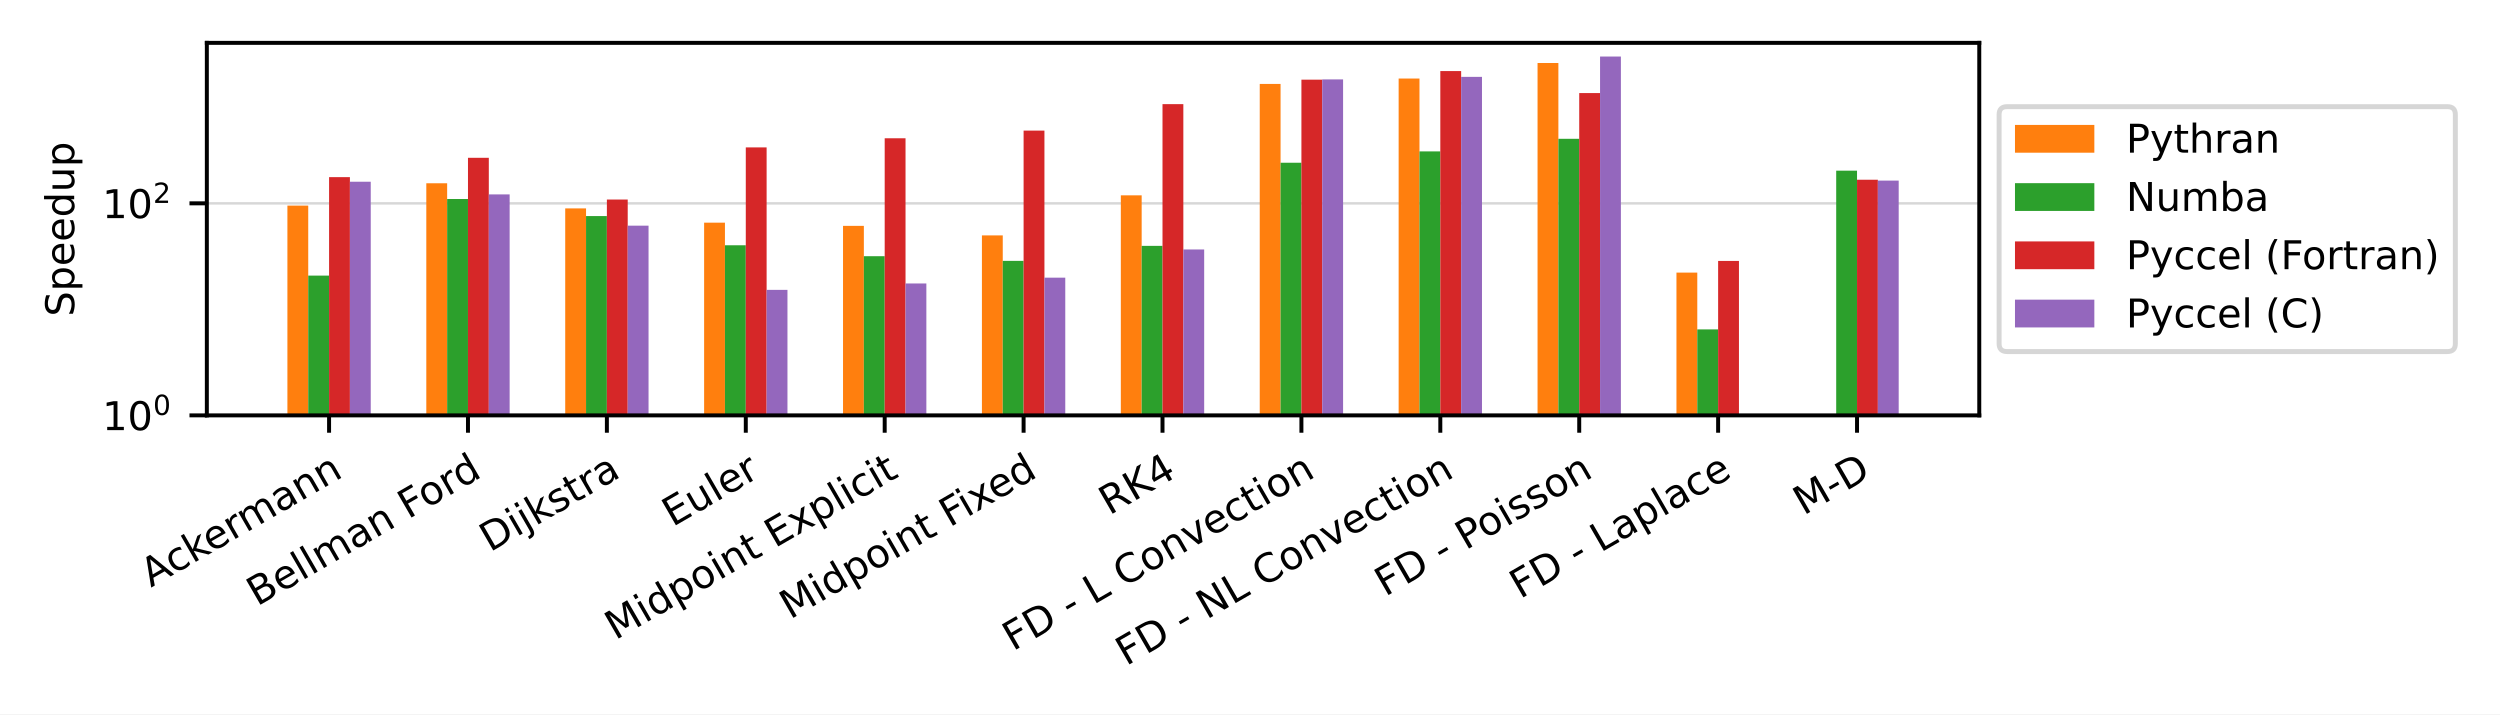
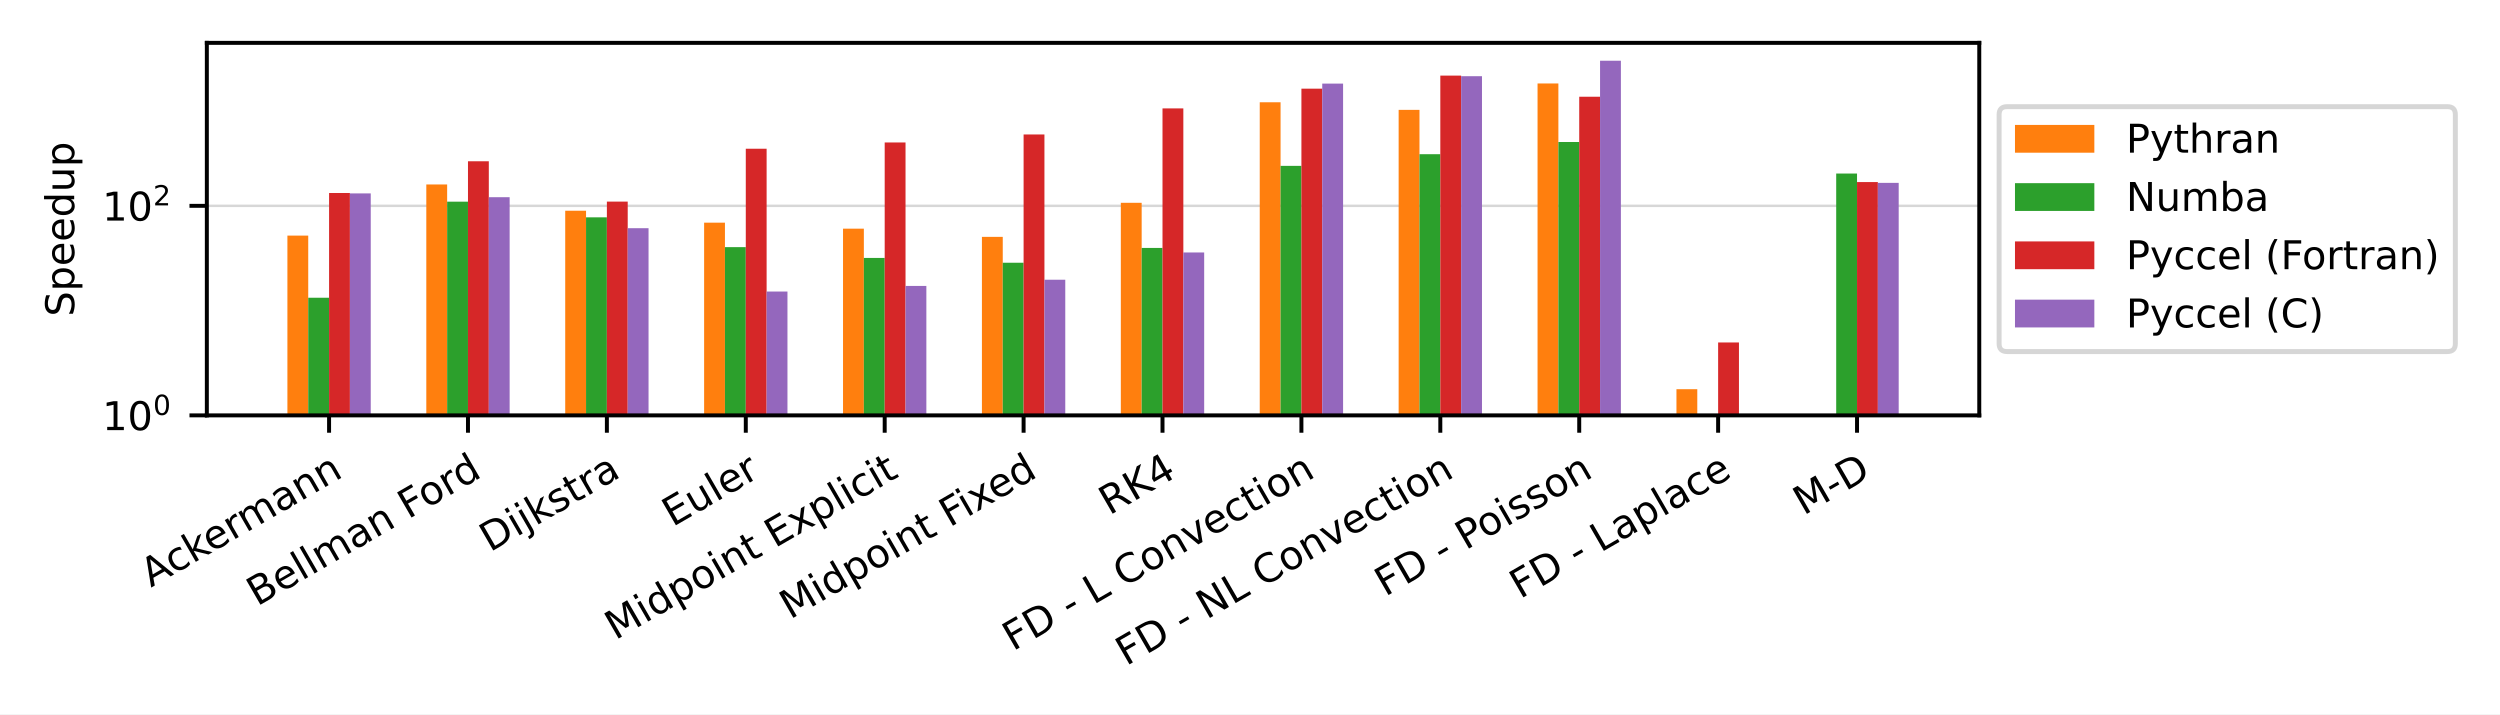
<svg xmlns="http://www.w3.org/2000/svg" xmlns:xlink="http://www.w3.org/1999/xlink" width="504pt" height="144pt" viewBox="0 0 504 144" version="1.1">
  <defs>
    <style type="text/css">*{stroke-linejoin: round; stroke-linecap: butt}</style>
  </defs>
  <g id="figure_1">
    <g id="patch_1">
      <path d="M 0 144  L 504 144  L 504 0  L 0 0  z " style="fill: #ffffff" />
    </g>
    <g id="axes_1">
      <g id="patch_2">
        <path d="M 41.698 83.74  L 399.02 83.74  L 399.02 8.64  L 41.698 8.64  z " style="fill: #ffffff" />
      </g>
      <g id="matplotlib.axis_1">
        <g id="xtick_1">
          <g id="line2d_1">
            <defs>
-               <path id="m476f86b901" d="M 0 0  L 0 3.5  " style="stroke: #000000; stroke-width: 0.8" />
+               <path id="m55cb9e624d" d="M 0 0  L 0 3.5  " style="stroke: #000000; stroke-width: 0.8" />
            </defs>
            <g>
-               <use xlink:href="#m476f86b901" x="66.341" y="83.74" style="stroke: #000000; stroke-width: 0.8" />
+               <use xlink:href="#m55cb9e624d" x="66.341" y="83.74" style="stroke: #000000; stroke-width: 0.8" />
            </g>
          </g>
          <g id="text_1">
            <g transform="translate(30.42646 118.494) rotate(-30) scale(0.08 -0.08)">
              <defs>
                <path id="DejaVuSans-41" d="M 2188 4044  L 1331 1722  L 3047 1722  L 2188 4044  z M 1831 4666  L 2547 4666  L 4325 0  L 3669 0  L 3244 1197  L 1141 1197  L 716 0  L 50 0  L 1831 4666  z " transform="scale(0.015625)" />
                <path id="DejaVuSans-63" d="M 3122 3366  L 3122 2828  Q 2878 2963 2633 3030  Q 2388 3097 2138 3097  Q 1578 3097 1268 2742  Q 959 2388 959 1747  Q 959 1106 1268 751  Q 1578 397 2138 397  Q 2388 397 2633 464  Q 2878 531 3122 666  L 3122 134  Q 2881 22 2623 -34  Q 2366 -91 2075 -91  Q 1284 -91 818 406  Q 353 903 353 1747  Q 353 2603 823 3093  Q 1294 3584 2113 3584  Q 2378 3584 2631 3529  Q 2884 3475 3122 3366  z " transform="scale(0.015625)" />
                <path id="DejaVuSans-6b" d="M 581 4863  L 1159 4863  L 1159 1991  L 2875 3500  L 3609 3500  L 1753 1863  L 3688 0  L 2938 0  L 1159 1709  L 1159 0  L 581 0  L 581 4863  z " transform="scale(0.015625)" />
                <path id="DejaVuSans-65" d="M 3597 1894  L 3597 1613  L 953 1613  Q 991 1019 1311 708  Q 1631 397 2203 397  Q 2534 397 2845 478  Q 3156 559 3463 722  L 3463 178  Q 3153 47 2828 -22  Q 2503 -91 2169 -91  Q 1331 -91 842 396  Q 353 884 353 1716  Q 353 2575 817 3079  Q 1281 3584 2069 3584  Q 2775 3584 3186 3129  Q 3597 2675 3597 1894  z M 3022 2063  Q 3016 2534 2758 2815  Q 2500 3097 2075 3097  Q 1594 3097 1305 2825  Q 1016 2553 972 2059  L 3022 2063  z " transform="scale(0.015625)" />
                <path id="DejaVuSans-72" d="M 2631 2963  Q 2534 3019 2420 3045  Q 2306 3072 2169 3072  Q 1681 3072 1420 2755  Q 1159 2438 1159 1844  L 1159 0  L 581 0  L 581 3500  L 1159 3500  L 1159 2956  Q 1341 3275 1631 3429  Q 1922 3584 2338 3584  Q 2397 3584 2469 3576  Q 2541 3569 2628 3553  L 2631 2963  z " transform="scale(0.015625)" />
                <path id="DejaVuSans-6d" d="M 3328 2828  Q 3544 3216 3844 3400  Q 4144 3584 4550 3584  Q 5097 3584 5394 3201  Q 5691 2819 5691 2113  L 5691 0  L 5113 0  L 5113 2094  Q 5113 2597 4934 2840  Q 4756 3084 4391 3084  Q 3944 3084 3684 2787  Q 3425 2491 3425 1978  L 3425 0  L 2847 0  L 2847 2094  Q 2847 2600 2669 2842  Q 2491 3084 2119 3084  Q 1678 3084 1418 2786  Q 1159 2488 1159 1978  L 1159 0  L 581 0  L 581 3500  L 1159 3500  L 1159 2956  Q 1356 3278 1631 3431  Q 1906 3584 2284 3584  Q 2666 3584 2933 3390  Q 3200 3197 3328 2828  z " transform="scale(0.015625)" />
                <path id="DejaVuSans-61" d="M 2194 1759  Q 1497 1759 1228 1600  Q 959 1441 959 1056  Q 959 750 1161 570  Q 1363 391 1709 391  Q 2188 391 2477 730  Q 2766 1069 2766 1631  L 2766 1759  L 2194 1759  z M 3341 1997  L 3341 0  L 2766 0  L 2766 531  Q 2569 213 2275 61  Q 1981 -91 1556 -91  Q 1019 -91 701 211  Q 384 513 384 1019  Q 384 1609 779 1909  Q 1175 2209 1959 2209  L 2766 2209  L 2766 2266  Q 2766 2663 2505 2880  Q 2244 3097 1772 3097  Q 1472 3097 1187 3025  Q 903 2953 641 2809  L 641 3341  Q 956 3463 1253 3523  Q 1550 3584 1831 3584  Q 2591 3584 2966 3190  Q 3341 2797 3341 1997  z " transform="scale(0.015625)" />
                <path id="DejaVuSans-6e" d="M 3513 2113  L 3513 0  L 2938 0  L 2938 2094  Q 2938 2591 2744 2837  Q 2550 3084 2163 3084  Q 1697 3084 1428 2787  Q 1159 2491 1159 1978  L 1159 0  L 581 0  L 581 3500  L 1159 3500  L 1159 2956  Q 1366 3272 1645 3428  Q 1925 3584 2291 3584  Q 2894 3584 3203 3211  Q 3513 2838 3513 2113  z " transform="scale(0.015625)" />
              </defs>
              <use xlink:href="#DejaVuSans-41" />
              <use xlink:href="#DejaVuSans-63" x="66.658" />
              <use xlink:href="#DejaVuSans-6b" x="121.639" />
              <use xlink:href="#DejaVuSans-65" x="175.924" />
              <use xlink:href="#DejaVuSans-72" x="237.447" />
              <use xlink:href="#DejaVuSans-6d" x="276.811" />
              <use xlink:href="#DejaVuSans-61" x="374.223" />
              <use xlink:href="#DejaVuSans-6e" x="435.502" />
              <use xlink:href="#DejaVuSans-6e" x="498.881" />
            </g>
          </g>
        </g>
        <g id="xtick_2">
          <g id="line2d_2">
            <g>
-               <use xlink:href="#m476f86b901" x="94.344" y="83.74" style="stroke: #000000; stroke-width: 0.8" />
+               <use xlink:href="#m55cb9e624d" x="94.344" y="83.74" style="stroke: #000000; stroke-width: 0.8" />
            </g>
          </g>
          <g id="text_2">
            <g transform="translate(51.8328 122.3027) rotate(-30) scale(0.08 -0.08)">
              <defs>
                <path id="DejaVuSans-42" d="M 1259 2228  L 1259 519  L 2272 519  Q 2781 519 3026 730  Q 3272 941 3272 1375  Q 3272 1813 3026 2020  Q 2781 2228 2272 2228  L 1259 2228  z M 1259 4147  L 1259 2741  L 2194 2741  Q 2656 2741 2882 2914  Q 3109 3088 3109 3444  Q 3109 3797 2882 3972  Q 2656 4147 2194 4147  L 1259 4147  z M 628 4666  L 2241 4666  Q 2963 4666 3353 4366  Q 3744 4066 3744 3513  Q 3744 3084 3544 2831  Q 3344 2578 2956 2516  Q 3422 2416 3680 2098  Q 3938 1781 3938 1306  Q 3938 681 3513 340  Q 3088 0 2303 0  L 628 0  L 628 4666  z " transform="scale(0.015625)" />
                <path id="DejaVuSans-6c" d="M 603 4863  L 1178 4863  L 1178 0  L 603 0  L 603 4863  z " transform="scale(0.015625)" />
                <path id="DejaVuSans-20" transform="scale(0.015625)" />
                <path id="DejaVuSans-46" d="M 628 4666  L 3309 4666  L 3309 4134  L 1259 4134  L 1259 2759  L 3109 2759  L 3109 2228  L 1259 2228  L 1259 0  L 628 0  L 628 4666  z " transform="scale(0.015625)" />
                <path id="DejaVuSans-6f" d="M 1959 3097  Q 1497 3097 1228 2736  Q 959 2375 959 1747  Q 959 1119 1226 758  Q 1494 397 1959 397  Q 2419 397 2687 759  Q 2956 1122 2956 1747  Q 2956 2369 2687 2733  Q 2419 3097 1959 3097  z M 1959 3584  Q 2709 3584 3137 3096  Q 3566 2609 3566 1747  Q 3566 888 3137 398  Q 2709 -91 1959 -91  Q 1206 -91 779 398  Q 353 888 353 1747  Q 353 2609 779 3096  Q 1206 3584 1959 3584  z " transform="scale(0.015625)" />
                <path id="DejaVuSans-64" d="M 2906 2969  L 2906 4863  L 3481 4863  L 3481 0  L 2906 0  L 2906 525  Q 2725 213 2448 61  Q 2172 -91 1784 -91  Q 1150 -91 751 415  Q 353 922 353 1747  Q 353 2572 751 3078  Q 1150 3584 1784 3584  Q 2172 3584 2448 3432  Q 2725 3281 2906 2969  z M 947 1747  Q 947 1113 1208 752  Q 1469 391 1925 391  Q 2381 391 2643 752  Q 2906 1113 2906 1747  Q 2906 2381 2643 2742  Q 2381 3103 1925 3103  Q 1469 3103 1208 2742  Q 947 2381 947 1747  z " transform="scale(0.015625)" />
              </defs>
              <use xlink:href="#DejaVuSans-42" />
              <use xlink:href="#DejaVuSans-65" x="68.604" />
              <use xlink:href="#DejaVuSans-6c" x="130.127" />
              <use xlink:href="#DejaVuSans-6c" x="157.91" />
              <use xlink:href="#DejaVuSans-6d" x="185.693" />
              <use xlink:href="#DejaVuSans-61" x="283.105" />
              <use xlink:href="#DejaVuSans-6e" x="344.385" />
              <use xlink:href="#DejaVuSans-20" x="407.764" />
              <use xlink:href="#DejaVuSans-46" x="439.551" />
              <use xlink:href="#DejaVuSans-6f" x="493.445" />
              <use xlink:href="#DejaVuSans-72" x="554.627" />
              <use xlink:href="#DejaVuSans-64" x="593.99" />
            </g>
          </g>
        </g>
        <g id="xtick_3">
          <g id="line2d_3">
            <g>
-               <use xlink:href="#m476f86b901" x="122.347" y="83.74" style="stroke: #000000; stroke-width: 0.8" />
+               <use xlink:href="#m55cb9e624d" x="122.347" y="83.74" style="stroke: #000000; stroke-width: 0.8" />
            </g>
          </g>
          <g id="text_3">
            <g transform="translate(98.77174 111.3702) rotate(-30) scale(0.08 -0.08)">
              <defs>
                <path id="DejaVuSans-44" d="M 1259 4147  L 1259 519  L 2022 519  Q 2988 519 3436 956  Q 3884 1394 3884 2338  Q 3884 3275 3436 3711  Q 2988 4147 2022 4147  L 1259 4147  z M 628 4666  L 1925 4666  Q 3281 4666 3915 4102  Q 4550 3538 4550 2338  Q 4550 1131 3912 565  Q 3275 0 1925 0  L 628 0  L 628 4666  z " transform="scale(0.015625)" />
                <path id="DejaVuSans-69" d="M 603 3500  L 1178 3500  L 1178 0  L 603 0  L 603 3500  z M 603 4863  L 1178 4863  L 1178 4134  L 603 4134  L 603 4863  z " transform="scale(0.015625)" />
                <path id="DejaVuSans-6a" d="M 603 3500  L 1178 3500  L 1178 -63  Q 1178 -731 923 -1031  Q 669 -1331 103 -1331  L -116 -1331  L -116 -844  L 38 -844  Q 366 -844 484 -692  Q 603 -541 603 -63  L 603 3500  z M 603 4863  L 1178 4863  L 1178 4134  L 603 4134  L 603 4863  z " transform="scale(0.015625)" />
                <path id="DejaVuSans-73" d="M 2834 3397  L 2834 2853  Q 2591 2978 2328 3040  Q 2066 3103 1784 3103  Q 1356 3103 1142 2972  Q 928 2841 928 2578  Q 928 2378 1081 2264  Q 1234 2150 1697 2047  L 1894 2003  Q 2506 1872 2764 1633  Q 3022 1394 3022 966  Q 3022 478 2636 193  Q 2250 -91 1575 -91  Q 1294 -91 989 -36  Q 684 19 347 128  L 347 722  Q 666 556 975 473  Q 1284 391 1588 391  Q 1994 391 2212 530  Q 2431 669 2431 922  Q 2431 1156 2273 1281  Q 2116 1406 1581 1522  L 1381 1569  Q 847 1681 609 1914  Q 372 2147 372 2553  Q 372 3047 722 3315  Q 1072 3584 1716 3584  Q 2034 3584 2315 3537  Q 2597 3491 2834 3397  z " transform="scale(0.015625)" />
                <path id="DejaVuSans-74" d="M 1172 4494  L 1172 3500  L 2356 3500  L 2356 3053  L 1172 3053  L 1172 1153  Q 1172 725 1289 603  Q 1406 481 1766 481  L 2356 481  L 2356 0  L 1766 0  Q 1100 0 847 248  Q 594 497 594 1153  L 594 3053  L 172 3053  L 172 3500  L 594 3500  L 594 4494  L 1172 4494  z " transform="scale(0.015625)" />
              </defs>
              <use xlink:href="#DejaVuSans-44" />
              <use xlink:href="#DejaVuSans-69" x="77.002" />
              <use xlink:href="#DejaVuSans-6a" x="104.785" />
              <use xlink:href="#DejaVuSans-6b" x="132.568" />
              <use xlink:href="#DejaVuSans-73" x="190.479" />
              <use xlink:href="#DejaVuSans-74" x="242.578" />
              <use xlink:href="#DejaVuSans-72" x="281.787" />
              <use xlink:href="#DejaVuSans-61" x="322.9" />
            </g>
          </g>
        </g>
        <g id="xtick_4">
          <g id="line2d_4">
            <g>
-               <use xlink:href="#m476f86b901" x="150.351" y="83.74" style="stroke: #000000; stroke-width: 0.8" />
+               <use xlink:href="#m55cb9e624d" x="150.351" y="83.74" style="stroke: #000000; stroke-width: 0.8" />
            </g>
          </g>
          <g id="text_4">
            <g transform="translate(135.5858 106.2833) rotate(-30) scale(0.08 -0.08)">
              <defs>
                <path id="DejaVuSans-45" d="M 628 4666  L 3578 4666  L 3578 4134  L 1259 4134  L 1259 2753  L 3481 2753  L 3481 2222  L 1259 2222  L 1259 531  L 3634 531  L 3634 0  L 628 0  L 628 4666  z " transform="scale(0.015625)" />
                <path id="DejaVuSans-75" d="M 544 1381  L 544 3500  L 1119 3500  L 1119 1403  Q 1119 906 1312 657  Q 1506 409 1894 409  Q 2359 409 2629 706  Q 2900 1003 2900 1516  L 2900 3500  L 3475 3500  L 3475 0  L 2900 0  L 2900 538  Q 2691 219 2414 64  Q 2138 -91 1772 -91  Q 1169 -91 856 284  Q 544 659 544 1381  z M 1991 3584  L 1991 3584  z " transform="scale(0.015625)" />
              </defs>
              <use xlink:href="#DejaVuSans-45" />
              <use xlink:href="#DejaVuSans-75" x="63.184" />
              <use xlink:href="#DejaVuSans-6c" x="126.562" />
              <use xlink:href="#DejaVuSans-65" x="154.346" />
              <use xlink:href="#DejaVuSans-72" x="215.869" />
            </g>
          </g>
        </g>
        <g id="xtick_5">
          <g id="line2d_5">
            <g>
-               <use xlink:href="#m476f86b901" x="178.354" y="83.74" style="stroke: #000000; stroke-width: 0.8" />
+               <use xlink:href="#m55cb9e624d" x="178.354" y="83.74" style="stroke: #000000; stroke-width: 0.8" />
            </g>
          </g>
          <g id="text_5">
            <g transform="translate(124.0452 129.114) rotate(-30) scale(0.08 -0.08)">
              <defs>
                <path id="DejaVuSans-4d" d="M 628 4666  L 1569 4666  L 2759 1491  L 3956 4666  L 4897 4666  L 4897 0  L 4281 0  L 4281 4097  L 3078 897  L 2444 897  L 1241 4097  L 1241 0  L 628 0  L 628 4666  z " transform="scale(0.015625)" />
                <path id="DejaVuSans-70" d="M 1159 525  L 1159 -1331  L 581 -1331  L 581 3500  L 1159 3500  L 1159 2969  Q 1341 3281 1617 3432  Q 1894 3584 2278 3584  Q 2916 3584 3314 3078  Q 3713 2572 3713 1747  Q 3713 922 3314 415  Q 2916 -91 2278 -91  Q 1894 -91 1617 61  Q 1341 213 1159 525  z M 3116 1747  Q 3116 2381 2855 2742  Q 2594 3103 2138 3103  Q 1681 3103 1420 2742  Q 1159 2381 1159 1747  Q 1159 1113 1420 752  Q 1681 391 2138 391  Q 2594 391 2855 752  Q 3116 1113 3116 1747  z " transform="scale(0.015625)" />
                <path id="DejaVuSans-78" d="M 3513 3500  L 2247 1797  L 3578 0  L 2900 0  L 1881 1375  L 863 0  L 184 0  L 1544 1831  L 300 3500  L 978 3500  L 1906 2253  L 2834 3500  L 3513 3500  z " transform="scale(0.015625)" />
              </defs>
              <use xlink:href="#DejaVuSans-4d" />
              <use xlink:href="#DejaVuSans-69" x="86.279" />
              <use xlink:href="#DejaVuSans-64" x="114.062" />
              <use xlink:href="#DejaVuSans-70" x="177.539" />
              <use xlink:href="#DejaVuSans-6f" x="241.016" />
              <use xlink:href="#DejaVuSans-69" x="302.197" />
              <use xlink:href="#DejaVuSans-6e" x="329.98" />
              <use xlink:href="#DejaVuSans-74" x="393.359" />
              <use xlink:href="#DejaVuSans-20" x="432.568" />
              <use xlink:href="#DejaVuSans-45" x="464.355" />
              <use xlink:href="#DejaVuSans-78" x="527.539" />
              <use xlink:href="#DejaVuSans-70" x="586.719" />
              <use xlink:href="#DejaVuSans-6c" x="650.195" />
              <use xlink:href="#DejaVuSans-69" x="677.979" />
              <use xlink:href="#DejaVuSans-63" x="705.762" />
              <use xlink:href="#DejaVuSans-69" x="760.742" />
              <use xlink:href="#DejaVuSans-74" x="788.525" />
            </g>
          </g>
        </g>
        <g id="xtick_6">
          <g id="line2d_6">
            <g>
-               <use xlink:href="#m476f86b901" x="206.357" y="83.74" style="stroke: #000000; stroke-width: 0.8" />
+               <use xlink:href="#m55cb9e624d" x="206.357" y="83.74" style="stroke: #000000; stroke-width: 0.8" />
            </g>
          </g>
          <g id="text_6">
            <g transform="translate(159.2723 124.9433) rotate(-30) scale(0.08 -0.08)">
              <use xlink:href="#DejaVuSans-4d" />
              <use xlink:href="#DejaVuSans-69" x="86.279" />
              <use xlink:href="#DejaVuSans-64" x="114.062" />
              <use xlink:href="#DejaVuSans-70" x="177.539" />
              <use xlink:href="#DejaVuSans-6f" x="241.016" />
              <use xlink:href="#DejaVuSans-69" x="302.197" />
              <use xlink:href="#DejaVuSans-6e" x="329.98" />
              <use xlink:href="#DejaVuSans-74" x="393.359" />
              <use xlink:href="#DejaVuSans-20" x="432.568" />
              <use xlink:href="#DejaVuSans-46" x="464.355" />
              <use xlink:href="#DejaVuSans-69" x="514.625" />
              <use xlink:href="#DejaVuSans-78" x="542.408" />
              <use xlink:href="#DejaVuSans-65" x="598.463" />
              <use xlink:href="#DejaVuSans-64" x="659.986" />
            </g>
          </g>
        </g>
        <g id="xtick_7">
          <g id="line2d_7">
            <g>
-               <use xlink:href="#m476f86b901" x="234.361" y="83.74" style="stroke: #000000; stroke-width: 0.8" />
+               <use xlink:href="#m55cb9e624d" x="234.361" y="83.74" style="stroke: #000000; stroke-width: 0.8" />
            </g>
          </g>
          <g id="text_7">
            <g transform="translate(223.6346 103.9515) rotate(-30) scale(0.08 -0.08)">
              <defs>
                <path id="DejaVuSans-52" d="M 2841 2188  Q 3044 2119 3236 1894  Q 3428 1669 3622 1275  L 4263 0  L 3584 0  L 2988 1197  Q 2756 1666 2539 1819  Q 2322 1972 1947 1972  L 1259 1972  L 1259 0  L 628 0  L 628 4666  L 2053 4666  Q 2853 4666 3247 4331  Q 3641 3997 3641 3322  Q 3641 2881 3436 2590  Q 3231 2300 2841 2188  z M 1259 4147  L 1259 2491  L 2053 2491  Q 2509 2491 2742 2702  Q 2975 2913 2975 3322  Q 2975 3731 2742 3939  Q 2509 4147 2053 4147  L 1259 4147  z " transform="scale(0.015625)" />
                <path id="DejaVuSans-4b" d="M 628 4666  L 1259 4666  L 1259 2694  L 3353 4666  L 4166 4666  L 1850 2491  L 4331 0  L 3500 0  L 1259 2247  L 1259 0  L 628 0  L 628 4666  z " transform="scale(0.015625)" />
                <path id="DejaVuSans-34" d="M 2419 4116  L 825 1625  L 2419 1625  L 2419 4116  z M 2253 4666  L 3047 4666  L 3047 1625  L 3713 1625  L 3713 1100  L 3047 1100  L 3047 0  L 2419 0  L 2419 1100  L 313 1100  L 313 1709  L 2253 4666  z " transform="scale(0.015625)" />
              </defs>
              <use xlink:href="#DejaVuSans-52" />
              <use xlink:href="#DejaVuSans-4b" x="69.482" />
              <use xlink:href="#DejaVuSans-34" x="135.059" />
            </g>
          </g>
        </g>
        <g id="xtick_8">
          <g id="line2d_8">
            <g>
-               <use xlink:href="#m476f86b901" x="262.364" y="83.74" style="stroke: #000000; stroke-width: 0.8" />
+               <use xlink:href="#m55cb9e624d" x="262.364" y="83.74" style="stroke: #000000; stroke-width: 0.8" />
            </g>
          </g>
          <g id="text_8">
            <g transform="translate(204.2067 131.3358) rotate(-30) scale(0.08 -0.08)">
              <defs>
                <path id="DejaVuSans-2d" d="M 313 2009  L 1997 2009  L 1997 1497  L 313 1497  L 313 2009  z " transform="scale(0.015625)" />
                <path id="DejaVuSans-4c" d="M 628 4666  L 1259 4666  L 1259 531  L 3531 531  L 3531 0  L 628 0  L 628 4666  z " transform="scale(0.015625)" />
                <path id="DejaVuSans-43" d="M 4122 4306  L 4122 3641  Q 3803 3938 3442 4084  Q 3081 4231 2675 4231  Q 1875 4231 1450 3742  Q 1025 3253 1025 2328  Q 1025 1406 1450 917  Q 1875 428 2675 428  Q 3081 428 3442 575  Q 3803 722 4122 1019  L 4122 359  Q 3791 134 3420 21  Q 3050 -91 2638 -91  Q 1578 -91 968 557  Q 359 1206 359 2328  Q 359 3453 968 4101  Q 1578 4750 2638 4750  Q 3056 4750 3426 4639  Q 3797 4528 4122 4306  z " transform="scale(0.015625)" />
                <path id="DejaVuSans-76" d="M 191 3500  L 800 3500  L 1894 563  L 2988 3500  L 3597 3500  L 2284 0  L 1503 0  L 191 3500  z " transform="scale(0.015625)" />
              </defs>
              <use xlink:href="#DejaVuSans-46" />
              <use xlink:href="#DejaVuSans-44" x="57.52" />
              <use xlink:href="#DejaVuSans-20" x="134.521" />
              <use xlink:href="#DejaVuSans-2d" x="166.309" />
              <use xlink:href="#DejaVuSans-20" x="202.393" />
              <use xlink:href="#DejaVuSans-4c" x="234.18" />
              <use xlink:href="#DejaVuSans-20" x="289.893" />
              <use xlink:href="#DejaVuSans-43" x="321.68" />
              <use xlink:href="#DejaVuSans-6f" x="391.504" />
              <use xlink:href="#DejaVuSans-6e" x="452.686" />
              <use xlink:href="#DejaVuSans-76" x="516.064" />
              <use xlink:href="#DejaVuSans-65" x="575.244" />
              <use xlink:href="#DejaVuSans-63" x="636.768" />
              <use xlink:href="#DejaVuSans-74" x="691.748" />
              <use xlink:href="#DejaVuSans-69" x="730.957" />
              <use xlink:href="#DejaVuSans-6f" x="758.74" />
              <use xlink:href="#DejaVuSans-6e" x="819.922" />
            </g>
          </g>
        </g>
        <g id="xtick_9">
          <g id="line2d_9">
            <g>
-               <use xlink:href="#m476f86b901" x="290.367" y="83.74" style="stroke: #000000; stroke-width: 0.8" />
+               <use xlink:href="#m55cb9e624d" x="290.367" y="83.74" style="stroke: #000000; stroke-width: 0.8" />
            </g>
          </g>
          <g id="text_9">
            <g transform="translate(227.0268 134.3283) rotate(-30) scale(0.08 -0.08)">
              <defs>
                <path id="DejaVuSans-4e" d="M 628 4666  L 1478 4666  L 3547 763  L 3547 4666  L 4159 4666  L 4159 0  L 3309 0  L 1241 3903  L 1241 0  L 628 0  L 628 4666  z " transform="scale(0.015625)" />
              </defs>
              <use xlink:href="#DejaVuSans-46" />
              <use xlink:href="#DejaVuSans-44" x="57.52" />
              <use xlink:href="#DejaVuSans-20" x="134.521" />
              <use xlink:href="#DejaVuSans-2d" x="166.309" />
              <use xlink:href="#DejaVuSans-20" x="202.393" />
              <use xlink:href="#DejaVuSans-4e" x="234.18" />
              <use xlink:href="#DejaVuSans-4c" x="308.984" />
              <use xlink:href="#DejaVuSans-20" x="364.697" />
              <use xlink:href="#DejaVuSans-43" x="396.484" />
              <use xlink:href="#DejaVuSans-6f" x="466.309" />
              <use xlink:href="#DejaVuSans-6e" x="527.49" />
              <use xlink:href="#DejaVuSans-76" x="590.869" />
              <use xlink:href="#DejaVuSans-65" x="650.049" />
              <use xlink:href="#DejaVuSans-63" x="711.572" />
              <use xlink:href="#DejaVuSans-74" x="766.553" />
              <use xlink:href="#DejaVuSans-69" x="805.762" />
              <use xlink:href="#DejaVuSans-6f" x="833.545" />
              <use xlink:href="#DejaVuSans-6e" x="894.727" />
            </g>
          </g>
        </g>
        <g id="xtick_10">
          <g id="line2d_10">
            <g>
-               <use xlink:href="#m476f86b901" x="318.371" y="83.74" style="stroke: #000000; stroke-width: 0.8" />
+               <use xlink:href="#m55cb9e624d" x="318.371" y="83.74" style="stroke: #000000; stroke-width: 0.8" />
            </g>
          </g>
          <g id="text_10">
            <g transform="translate(279.2485 120.3458) rotate(-30) scale(0.08 -0.08)">
              <defs>
                <path id="DejaVuSans-50" d="M 1259 4147  L 1259 2394  L 2053 2394  Q 2494 2394 2734 2622  Q 2975 2850 2975 3272  Q 2975 3691 2734 3919  Q 2494 4147 2053 4147  L 1259 4147  z M 628 4666  L 2053 4666  Q 2838 4666 3239 4311  Q 3641 3956 3641 3272  Q 3641 2581 3239 2228  Q 2838 1875 2053 1875  L 1259 1875  L 1259 0  L 628 0  L 628 4666  z " transform="scale(0.015625)" />
              </defs>
              <use xlink:href="#DejaVuSans-46" />
              <use xlink:href="#DejaVuSans-44" x="57.52" />
              <use xlink:href="#DejaVuSans-20" x="134.521" />
              <use xlink:href="#DejaVuSans-2d" x="166.309" />
              <use xlink:href="#DejaVuSans-20" x="202.393" />
              <use xlink:href="#DejaVuSans-50" x="234.18" />
              <use xlink:href="#DejaVuSans-6f" x="290.857" />
              <use xlink:href="#DejaVuSans-69" x="352.039" />
              <use xlink:href="#DejaVuSans-73" x="379.822" />
              <use xlink:href="#DejaVuSans-73" x="431.922" />
              <use xlink:href="#DejaVuSans-6f" x="484.021" />
              <use xlink:href="#DejaVuSans-6e" x="545.203" />
            </g>
          </g>
        </g>
        <g id="xtick_11">
          <g id="line2d_11">
            <g>
-               <use xlink:href="#m476f86b901" x="346.374" y="83.74" style="stroke: #000000; stroke-width: 0.8" />
+               <use xlink:href="#m55cb9e624d" x="346.374" y="83.74" style="stroke: #000000; stroke-width: 0.8" />
            </g>
          </g>
          <g id="text_11">
            <g transform="translate(306.4432 120.8127) rotate(-30) scale(0.08 -0.08)">
              <use xlink:href="#DejaVuSans-46" />
              <use xlink:href="#DejaVuSans-44" x="57.52" />
              <use xlink:href="#DejaVuSans-20" x="134.521" />
              <use xlink:href="#DejaVuSans-2d" x="166.309" />
              <use xlink:href="#DejaVuSans-20" x="202.393" />
              <use xlink:href="#DejaVuSans-4c" x="234.18" />
              <use xlink:href="#DejaVuSans-61" x="289.893" />
              <use xlink:href="#DejaVuSans-70" x="351.172" />
              <use xlink:href="#DejaVuSans-6c" x="414.648" />
              <use xlink:href="#DejaVuSans-61" x="442.432" />
              <use xlink:href="#DejaVuSans-63" x="503.711" />
              <use xlink:href="#DejaVuSans-65" x="558.691" />
            </g>
          </g>
        </g>
        <g id="xtick_12">
          <g id="line2d_12">
            <g>
-               <use xlink:href="#m476f86b901" x="374.377" y="83.74" style="stroke: #000000; stroke-width: 0.8" />
+               <use xlink:href="#m55cb9e624d" x="374.377" y="83.74" style="stroke: #000000; stroke-width: 0.8" />
            </g>
          </g>
          <g id="text_12">
            <g transform="translate(363.6045 103.9783) rotate(-30) scale(0.08 -0.08)">
              <use xlink:href="#DejaVuSans-4d" />
              <use xlink:href="#DejaVuSans-2d" x="86.279" />
              <use xlink:href="#DejaVuSans-44" x="122.363" />
            </g>
          </g>
        </g>
      </g>
      <g id="matplotlib.axis_2">
        <g id="ytick_1">
          <g id="line2d_13">
-             <path d="M 41.698 83.74  L 399.02 83.74  " clip-path="url(#p8a98f588fa)" style="fill: none; stroke: #b0b0b0; stroke-opacity: 0.5; stroke-width: 0.5; stroke-linecap: square" />
+             <path d="M 41.698 83.74  L 399.02 83.74  " clip-path="url(#pe8dd57f16c)" style="fill: none; stroke: #b0b0b0; stroke-opacity: 0.5; stroke-width: 0.5; stroke-linecap: square" />
          </g>
          <g id="line2d_14">
            <defs>
-               <path id="ma33f23e738" d="M 0 0  L -3.5 0  " style="stroke: #000000; stroke-width: 0.8" />
+               <path id="m7141f745ce" d="M 0 0  L -3.5 0  " style="stroke: #000000; stroke-width: 0.8" />
            </defs>
            <g>
-               <use xlink:href="#ma33f23e738" x="41.698" y="83.74" style="stroke: #000000; stroke-width: 0.8" />
+               <use xlink:href="#m7141f745ce" x="41.698" y="83.74" style="stroke: #000000; stroke-width: 0.8" />
            </g>
          </g>
          <g id="text_13">
            <g transform="translate(20.61801 86.77899) scale(0.08 -0.08)">
              <defs>
                <path id="DejaVuSans-31" d="M 794 531  L 1825 531  L 1825 4091  L 703 3866  L 703 4441  L 1819 4666  L 2450 4666  L 2450 531  L 3481 531  L 3481 0  L 794 0  L 794 531  z " transform="scale(0.015625)" />
                <path id="DejaVuSans-30" d="M 2034 4250  Q 1547 4250 1301 3770  Q 1056 3291 1056 2328  Q 1056 1369 1301 889  Q 1547 409 2034 409  Q 2525 409 2770 889  Q 3016 1369 3016 2328  Q 3016 3291 2770 3770  Q 2525 4250 2034 4250  z M 2034 4750  Q 2819 4750 3233 4129  Q 3647 3509 3647 2328  Q 3647 1150 3233 529  Q 2819 -91 2034 -91  Q 1250 -91 836 529  Q 422 1150 422 2328  Q 422 3509 836 4129  Q 1250 4750 2034 4750  z " transform="scale(0.015625)" />
              </defs>
              <use xlink:href="#DejaVuSans-31" transform="translate(0 0.765625)" />
              <use xlink:href="#DejaVuSans-30" transform="translate(63.62305 0.765625)" />
              <use xlink:href="#DejaVuSans-30" transform="translate(128.2031 39.04688) scale(0.7)" />
            </g>
          </g>
        </g>
        <g id="ytick_2">
          <g id="line2d_15">
-             <path d="M 41.698 40.993  L 399.02 40.993  " clip-path="url(#p8a98f588fa)" style="fill: none; stroke: #b0b0b0; stroke-opacity: 0.5; stroke-width: 0.5; stroke-linecap: square" />
+             <path d="M 41.698 41.499  L 399.02 41.499  " clip-path="url(#pe8dd57f16c)" style="fill: none; stroke: #b0b0b0; stroke-opacity: 0.5; stroke-width: 0.5; stroke-linecap: square" />
          </g>
          <g id="line2d_16">
            <g>
-               <use xlink:href="#ma33f23e738" x="41.698" y="40.993" style="stroke: #000000; stroke-width: 0.8" />
+               <use xlink:href="#m7141f745ce" x="41.698" y="41.499" style="stroke: #000000; stroke-width: 0.8" />
            </g>
          </g>
          <g id="text_14">
-             <g transform="translate(20.61801 44.0321) scale(0.08 -0.08)">
+             <g transform="translate(20.61801 44.53825) scale(0.08 -0.08)">
              <defs>
                <path id="DejaVuSans-32" d="M 1228 531  L 3431 531  L 3431 0  L 469 0  L 469 531  Q 828 903 1448 1529  Q 2069 2156 2228 2338  Q 2531 2678 2651 2914  Q 2772 3150 2772 3378  Q 2772 3750 2511 3984  Q 2250 4219 1831 4219  Q 1534 4219 1204 4116  Q 875 4013 500 3803  L 500 4441  Q 881 4594 1212 4672  Q 1544 4750 1819 4750  Q 2544 4750 2975 4387  Q 3406 4025 3406 3419  Q 3406 3131 3298 2873  Q 3191 2616 2906 2266  Q 2828 2175 2409 1742  Q 1991 1309 1228 531  z " transform="scale(0.015625)" />
              </defs>
              <use xlink:href="#DejaVuSans-31" transform="translate(0 0.765625)" />
              <use xlink:href="#DejaVuSans-30" transform="translate(63.62305 0.765625)" />
              <use xlink:href="#DejaVuSans-32" transform="translate(128.2031 39.04688) scale(0.7)" />
            </g>
          </g>
        </g>
        <g id="text_15">
          <g transform="translate(14.95426 63.80481) rotate(-90) scale(0.08 -0.08)">
            <defs>
              <path id="DejaVuSans-53" d="M 3425 4513  L 3425 3897  Q 3066 4069 2747 4153  Q 2428 4238 2131 4238  Q 1616 4238 1336 4038  Q 1056 3838 1056 3469  Q 1056 3159 1242 3001  Q 1428 2844 1947 2747  L 2328 2669  Q 3034 2534 3370 2195  Q 3706 1856 3706 1288  Q 3706 609 3251 259  Q 2797 -91 1919 -91  Q 1588 -91 1214 -16  Q 841 59 441 206  L 441 856  Q 825 641 1194 531  Q 1563 422 1919 422  Q 2459 422 2753 634  Q 3047 847 3047 1241  Q 3047 1584 2836 1778  Q 2625 1972 2144 2069  L 1759 2144  Q 1053 2284 737 2584  Q 422 2884 422 3419  Q 422 4038 858 4394  Q 1294 4750 2059 4750  Q 2388 4750 2728 4690  Q 3069 4631 3425 4513  z " transform="scale(0.015625)" />
            </defs>
            <use xlink:href="#DejaVuSans-53" />
            <use xlink:href="#DejaVuSans-70" x="63.477" />
            <use xlink:href="#DejaVuSans-65" x="126.953" />
            <use xlink:href="#DejaVuSans-65" x="188.477" />
            <use xlink:href="#DejaVuSans-64" x="250" />
            <use xlink:href="#DejaVuSans-75" x="313.477" />
            <use xlink:href="#DejaVuSans-70" x="376.855" />
          </g>
        </g>
      </g>
      <g id="patch_3">
-         <path d="M 57.94 21457.186  L 62.14 21457.186  L 62.14 41.451  L 57.94 41.451  z " clip-path="url(#p8a98f588fa)" style="fill: #ff7f0e" />
+         <path d="M 57.94 21204.109  L 62.14 21204.109  L 62.14 47.503  L 57.94 47.503  z " clip-path="url(#pe8dd57f16c)" style="fill: #ff7f0e" />
      </g>
      <g id="patch_4">
-         <path d="M 85.943 21457.186  L 90.144 21457.186  L 90.144 36.942  L 85.943 36.942  z " clip-path="url(#p8a98f588fa)" style="fill: #ff7f0e" />
+         <path d="M 85.943 21204.109  L 90.144 21204.109  L 90.144 37.185  L 85.943 37.185  z " clip-path="url(#pe8dd57f16c)" style="fill: #ff7f0e" />
      </g>
      <g id="patch_5">
-         <path d="M 113.947 21457.186  L 118.147 21457.186  L 118.147 42.017  L 113.947 42.017  z " clip-path="url(#p8a98f588fa)" style="fill: #ff7f0e" />
+         <path d="M 113.947 21204.109  L 118.147 21204.109  L 118.147 42.487  L 113.947 42.487  z " clip-path="url(#pe8dd57f16c)" style="fill: #ff7f0e" />
      </g>
      <g id="patch_6">
-         <path d="M 141.95 21457.186  L 146.15 21457.186  L 146.15 44.888  L 141.95 44.888  z " clip-path="url(#p8a98f588fa)" style="fill: #ff7f0e" />
+         <path d="M 141.95 21204.109  L 146.15 21204.109  L 146.15 44.89  L 141.95 44.89  z " clip-path="url(#pe8dd57f16c)" style="fill: #ff7f0e" />
      </g>
      <g id="patch_7">
-         <path d="M 169.953 21457.186  L 174.154 21457.186  L 174.154 45.531  L 169.953 45.531  z " clip-path="url(#p8a98f588fa)" style="fill: #ff7f0e" />
+         <path d="M 169.953 21204.109  L 174.154 21204.109  L 174.154 46.105  L 169.953 46.105  z " clip-path="url(#pe8dd57f16c)" style="fill: #ff7f0e" />
      </g>
      <g id="patch_8">
-         <path d="M 197.956 21457.186  L 202.157 21457.186  L 202.157 47.46  L 197.956 47.46  z " clip-path="url(#p8a98f588fa)" style="fill: #ff7f0e" />
+         <path d="M 197.956 21204.109  L 202.157 21204.109  L 202.157 47.757  L 197.956 47.757  z " clip-path="url(#pe8dd57f16c)" style="fill: #ff7f0e" />
      </g>
      <g id="patch_9">
-         <path d="M 225.96 21457.186  L 230.16 21457.186  L 230.16 39.381  L 225.96 39.381  z " clip-path="url(#p8a98f588fa)" style="fill: #ff7f0e" />
+         <path d="M 225.96 21204.109  L 230.16 21204.109  L 230.16 40.88  L 225.96 40.88  z " clip-path="url(#pe8dd57f16c)" style="fill: #ff7f0e" />
      </g>
      <g id="patch_10">
-         <path d="M 253.963 21457.186  L 258.163 21457.186  L 258.163 16.915  L 253.963 16.915  z " clip-path="url(#p8a98f588fa)" style="fill: #ff7f0e" />
+         <path d="M 253.963 21204.109  L 258.163 21204.109  L 258.163 20.619  L 253.963 20.619  z " clip-path="url(#pe8dd57f16c)" style="fill: #ff7f0e" />
      </g>
      <g id="patch_11">
-         <path d="M 281.966 21457.186  L 286.167 21457.186  L 286.167 15.829  L 281.966 15.829  z " clip-path="url(#p8a98f588fa)" style="fill: #ff7f0e" />
+         <path d="M 281.966 21204.109  L 286.167 21204.109  L 286.167 22.146  L 281.966 22.146  z " clip-path="url(#pe8dd57f16c)" style="fill: #ff7f0e" />
      </g>
      <g id="patch_12">
-         <path d="M 309.97 21457.186  L 314.17 21457.186  L 314.17 12.701  L 309.97 12.701  z " clip-path="url(#p8a98f588fa)" style="fill: #ff7f0e" />
+         <path d="M 309.97 21204.109  L 314.17 21204.109  L 314.17 16.83  L 309.97 16.83  z " clip-path="url(#pe8dd57f16c)" style="fill: #ff7f0e" />
      </g>
      <g id="patch_13">
-         <path d="M 337.973 21457.186  L 342.173 21457.186  L 342.173 54.959  L 337.973 54.959  z " clip-path="url(#p8a98f588fa)" style="fill: #ff7f0e" />
+         <path d="M 337.973 21204.109  L 342.173 21204.109  L 342.173 78.466  L 337.973 78.466  z " clip-path="url(#pe8dd57f16c)" style="fill: #ff7f0e" />
      </g>
      <g id="patch_14">
-         <path clip-path="url(#p8a98f588fa)" style="fill: #ff7f0e" />
+         <path clip-path="url(#pe8dd57f16c)" style="fill: #ff7f0e" />
      </g>
      <g id="patch_15">
-         <path d="M 62.14 21457.186  L 66.341 21457.186  L 66.341 55.557  L 62.14 55.557  z " clip-path="url(#p8a98f588fa)" style="fill: #2ca02c" />
+         <path d="M 62.14 21204.109  L 66.341 21204.109  L 66.341 60.025  L 62.14 60.025  z " clip-path="url(#pe8dd57f16c)" style="fill: #2ca02c" />
      </g>
      <g id="patch_16">
-         <path d="M 90.144 21457.186  L 94.344 21457.186  L 94.344 40.112  L 90.144 40.112  z " clip-path="url(#p8a98f588fa)" style="fill: #2ca02c" />
+         <path d="M 90.144 21204.109  L 94.344 21204.109  L 94.344 40.651  L 90.144 40.651  z " clip-path="url(#pe8dd57f16c)" style="fill: #2ca02c" />
      </g>
      <g id="patch_17">
-         <path d="M 118.147 21457.186  L 122.347 21457.186  L 122.347 43.554  L 118.147 43.554  z " clip-path="url(#p8a98f588fa)" style="fill: #2ca02c" />
+         <path d="M 118.147 21204.109  L 122.347 21204.109  L 122.347 43.808  L 118.147 43.808  z " clip-path="url(#pe8dd57f16c)" style="fill: #2ca02c" />
      </g>
      <g id="patch_18">
-         <path d="M 146.15 21457.186  L 150.351 21457.186  L 150.351 49.446  L 146.15 49.446  z " clip-path="url(#p8a98f588fa)" style="fill: #2ca02c" />
+         <path d="M 146.15 21204.109  L 150.351 21204.109  L 150.351 49.823  L 146.15 49.823  z " clip-path="url(#pe8dd57f16c)" style="fill: #2ca02c" />
      </g>
      <g id="patch_19">
-         <path d="M 174.154 21457.186  L 178.354 21457.186  L 178.354 51.653  L 174.154 51.653  z " clip-path="url(#p8a98f588fa)" style="fill: #2ca02c" />
+         <path d="M 174.154 21204.109  L 178.354 21204.109  L 178.354 52.002  L 174.154 52.002  z " clip-path="url(#pe8dd57f16c)" style="fill: #2ca02c" />
      </g>
      <g id="patch_20">
-         <path d="M 202.157 21457.186  L 206.357 21457.186  L 206.357 52.595  L 202.157 52.595  z " clip-path="url(#p8a98f588fa)" style="fill: #2ca02c" />
+         <path d="M 202.157 21204.109  L 206.357 21204.109  L 206.357 52.97  L 202.157 52.97  z " clip-path="url(#pe8dd57f16c)" style="fill: #2ca02c" />
      </g>
      <g id="patch_21">
-         <path d="M 230.16 21457.186  L 234.361 21457.186  L 234.361 49.565  L 230.16 49.565  z " clip-path="url(#p8a98f588fa)" style="fill: #2ca02c" />
+         <path d="M 230.16 21204.109  L 234.361 21204.109  L 234.361 49.983  L 230.16 49.983  z " clip-path="url(#pe8dd57f16c)" style="fill: #2ca02c" />
      </g>
      <g id="patch_22">
-         <path d="M 258.163 21457.186  L 262.364 21457.186  L 262.364 32.805  L 258.163 32.805  z " clip-path="url(#p8a98f588fa)" style="fill: #2ca02c" />
+         <path d="M 258.163 21204.109  L 262.364 21204.109  L 262.364 33.433  L 258.163 33.433  z " clip-path="url(#pe8dd57f16c)" style="fill: #2ca02c" />
      </g>
      <g id="patch_23">
-         <path d="M 286.167 21457.186  L 290.367 21457.186  L 290.367 30.52  L 286.167 30.52  z " clip-path="url(#p8a98f588fa)" style="fill: #2ca02c" />
+         <path d="M 286.167 21204.109  L 290.367 21204.109  L 290.367 31.083  L 286.167 31.083  z " clip-path="url(#pe8dd57f16c)" style="fill: #2ca02c" />
      </g>
      <g id="patch_24">
-         <path d="M 314.17 21457.186  L 318.371 21457.186  L 318.371 27.978  L 314.17 27.978  z " clip-path="url(#p8a98f588fa)" style="fill: #2ca02c" />
+         <path d="M 314.17 21204.109  L 318.371 21204.109  L 318.371 28.632  L 314.17 28.632  z " clip-path="url(#pe8dd57f16c)" style="fill: #2ca02c" />
      </g>
      <g id="patch_25">
-         <path d="M 342.173 21457.186  L 346.374 21457.186  L 346.374 66.406  L 342.173 66.406  z " clip-path="url(#p8a98f588fa)" style="fill: #2ca02c" />
+         <path d="M 342.173 21204.109  L 346.374 21204.109  L 346.374 84.428  L 342.173 84.428  z " clip-path="url(#pe8dd57f16c)" style="fill: #2ca02c" />
      </g>
      <g id="patch_26">
-         <path d="M 370.177 21457.186  L 374.377 21457.186  L 374.377 34.402  L 370.177 34.402  z " clip-path="url(#p8a98f588fa)" style="fill: #2ca02c" />
+         <path d="M 370.177 21204.109  L 374.377 21204.109  L 374.377 34.978  L 370.177 34.978  z " clip-path="url(#pe8dd57f16c)" style="fill: #2ca02c" />
      </g>
      <g id="patch_27">
-         <path d="M 66.341 21457.186  L 70.541 21457.186  L 70.541 35.711  L 66.341 35.711  z " clip-path="url(#p8a98f588fa)" style="fill: #d62728" />
+         <path d="M 66.341 21204.109  L 70.541 21204.109  L 70.541 38.905  L 66.341 38.905  z " clip-path="url(#pe8dd57f16c)" style="fill: #d62728" />
      </g>
      <g id="patch_28">
-         <path d="M 94.344 21457.186  L 98.545 21457.186  L 98.545 31.814  L 94.344 31.814  z " clip-path="url(#p8a98f588fa)" style="fill: #d62728" />
+         <path d="M 94.344 21204.109  L 98.545 21204.109  L 98.545 32.507  L 94.344 32.507  z " clip-path="url(#pe8dd57f16c)" style="fill: #d62728" />
      </g>
      <g id="patch_29">
-         <path d="M 122.347 21457.186  L 126.548 21457.186  L 126.548 40.232  L 122.347 40.232  z " clip-path="url(#p8a98f588fa)" style="fill: #d62728" />
+         <path d="M 122.347 21204.109  L 126.548 21204.109  L 126.548 40.637  L 122.347 40.637  z " clip-path="url(#pe8dd57f16c)" style="fill: #d62728" />
      </g>
      <g id="patch_30">
-         <path d="M 150.351 21457.186  L 154.551 21457.186  L 154.551 29.719  L 150.351 29.719  z " clip-path="url(#p8a98f588fa)" style="fill: #d62728" />
+         <path d="M 150.351 21204.109  L 154.551 21204.109  L 154.551 29.988  L 150.351 29.988  z " clip-path="url(#pe8dd57f16c)" style="fill: #d62728" />
      </g>
      <g id="patch_31">
-         <path d="M 178.354 21457.186  L 182.555 21457.186  L 182.555 27.87  L 178.354 27.87  z " clip-path="url(#p8a98f588fa)" style="fill: #d62728" />
+         <path d="M 178.354 21204.109  L 182.555 21204.109  L 182.555 28.724  L 178.354 28.724  z " clip-path="url(#pe8dd57f16c)" style="fill: #d62728" />
      </g>
      <g id="patch_32">
-         <path d="M 206.357 21457.186  L 210.558 21457.186  L 210.558 26.334  L 206.357 26.334  z " clip-path="url(#p8a98f588fa)" style="fill: #d62728" />
+         <path d="M 206.357 21204.109  L 210.558 21204.109  L 210.558 27.107  L 206.357 27.107  z " clip-path="url(#pe8dd57f16c)" style="fill: #d62728" />
      </g>
      <g id="patch_33">
-         <path d="M 234.361 21457.186  L 238.561 21457.186  L 238.561 20.992  L 234.361 20.992  z " clip-path="url(#p8a98f588fa)" style="fill: #d62728" />
+         <path d="M 234.361 21204.109  L 238.561 21204.109  L 238.561 21.849  L 234.361 21.849  z " clip-path="url(#pe8dd57f16c)" style="fill: #d62728" />
      </g>
      <g id="patch_34">
-         <path d="M 262.364 21457.186  L 266.564 21457.186  L 266.564 16.057  L 262.364 16.057  z " clip-path="url(#p8a98f588fa)" style="fill: #d62728" />
+         <path d="M 262.364 21204.109  L 266.564 21204.109  L 266.564 17.874  L 262.364 17.874  z " clip-path="url(#pe8dd57f16c)" style="fill: #d62728" />
      </g>
      <g id="patch_35">
-         <path d="M 290.367 21457.186  L 294.568 21457.186  L 294.568 14.33  L 290.367 14.33  z " clip-path="url(#p8a98f588fa)" style="fill: #d62728" />
+         <path d="M 290.367 21204.109  L 294.568 21204.109  L 294.568 15.245  L 290.367 15.245  z " clip-path="url(#pe8dd57f16c)" style="fill: #d62728" />
      </g>
      <g id="patch_36">
-         <path d="M 318.371 21457.186  L 322.571 21457.186  L 322.571 18.765  L 318.371 18.765  z " clip-path="url(#p8a98f588fa)" style="fill: #d62728" />
+         <path d="M 318.371 21204.109  L 322.571 21204.109  L 322.571 19.5  L 318.371 19.5  z " clip-path="url(#pe8dd57f16c)" style="fill: #d62728" />
      </g>
      <g id="patch_37">
-         <path d="M 346.374 21457.186  L 350.574 21457.186  L 350.574 52.6  L 346.374 52.6  z " clip-path="url(#p8a98f588fa)" style="fill: #d62728" />
+         <path d="M 346.374 21204.109  L 350.574 21204.109  L 350.574 69.047  L 346.374 69.047  z " clip-path="url(#pe8dd57f16c)" style="fill: #d62728" />
      </g>
      <g id="patch_38">
-         <path d="M 374.377 21457.186  L 378.578 21457.186  L 378.578 36.24  L 374.377 36.24  z " clip-path="url(#p8a98f588fa)" style="fill: #d62728" />
+         <path d="M 374.377 21204.109  L 378.578 21204.109  L 378.578 36.698  L 374.377 36.698  z " clip-path="url(#pe8dd57f16c)" style="fill: #d62728" />
      </g>
      <g id="patch_39">
-         <path d="M 70.541 21457.186  L 74.742 21457.186  L 74.742 36.638  L 70.541 36.638  z " clip-path="url(#p8a98f588fa)" style="fill: #9467bd" />
+         <path d="M 70.541 21204.109  L 74.742 21204.109  L 74.742 38.993  L 70.541 38.993  z " clip-path="url(#pe8dd57f16c)" style="fill: #9467bd" />
      </g>
      <g id="patch_40">
-         <path d="M 98.545 21457.186  L 102.745 21457.186  L 102.745 39.187  L 98.545 39.187  z " clip-path="url(#p8a98f588fa)" style="fill: #9467bd" />
+         <path d="M 98.545 21204.109  L 102.745 21204.109  L 102.745 39.755  L 98.545 39.755  z " clip-path="url(#pe8dd57f16c)" style="fill: #9467bd" />
      </g>
      <g id="patch_41">
-         <path d="M 126.548 21457.186  L 130.748 21457.186  L 130.748 45.493  L 126.548 45.493  z " clip-path="url(#p8a98f588fa)" style="fill: #9467bd" />
+         <path d="M 126.548 21204.109  L 130.748 21204.109  L 130.748 46.006  L 126.548 46.006  z " clip-path="url(#pe8dd57f16c)" style="fill: #9467bd" />
      </g>
      <g id="patch_42">
-         <path d="M 154.551 21457.186  L 158.752 21457.186  L 158.752 58.437  L 154.551 58.437  z " clip-path="url(#p8a98f588fa)" style="fill: #9467bd" />
+         <path d="M 154.551 21204.109  L 158.752 21204.109  L 158.752 58.779  L 154.551 58.779  z " clip-path="url(#pe8dd57f16c)" style="fill: #9467bd" />
      </g>
      <g id="patch_43">
-         <path d="M 182.555 21457.186  L 186.755 21457.186  L 186.755 57.153  L 182.555 57.153  z " clip-path="url(#p8a98f588fa)" style="fill: #9467bd" />
+         <path d="M 182.555 21204.109  L 186.755 21204.109  L 186.755 57.638  L 182.555 57.638  z " clip-path="url(#pe8dd57f16c)" style="fill: #9467bd" />
      </g>
      <g id="patch_44">
-         <path d="M 210.558 21457.186  L 214.758 21457.186  L 214.758 55.982  L 210.558 55.982  z " clip-path="url(#p8a98f588fa)" style="fill: #9467bd" />
+         <path d="M 210.558 21204.109  L 214.758 21204.109  L 214.758 56.4  L 210.558 56.4  z " clip-path="url(#pe8dd57f16c)" style="fill: #9467bd" />
      </g>
      <g id="patch_45">
-         <path d="M 238.561 21457.186  L 242.762 21457.186  L 242.762 50.297  L 238.561 50.297  z " clip-path="url(#p8a98f588fa)" style="fill: #9467bd" />
+         <path d="M 238.561 21204.109  L 242.762 21204.109  L 242.762 50.9  L 238.561 50.9  z " clip-path="url(#pe8dd57f16c)" style="fill: #9467bd" />
      </g>
      <g id="patch_46">
-         <path d="M 266.564 21457.186  L 270.765 21457.186  L 270.765 16.007  L 266.564 16.007  z " clip-path="url(#p8a98f588fa)" style="fill: #9467bd" />
+         <path d="M 266.564 21204.109  L 270.765 21204.109  L 270.765 16.86  L 266.564 16.86  z " clip-path="url(#pe8dd57f16c)" style="fill: #9467bd" />
      </g>
      <g id="patch_47">
-         <path d="M 294.568 21457.186  L 298.768 21457.186  L 298.768 15.497  L 294.568 15.497  z " clip-path="url(#p8a98f588fa)" style="fill: #9467bd" />
+         <path d="M 294.568 21204.109  L 298.768 21204.109  L 298.768 15.357  L 294.568 15.357  z " clip-path="url(#pe8dd57f16c)" style="fill: #9467bd" />
      </g>
      <g id="patch_48">
-         <path d="M 322.571 21457.186  L 326.772 21457.186  L 326.772 11.391  L 322.571 11.391  z " clip-path="url(#p8a98f588fa)" style="fill: #9467bd" />
+         <path d="M 322.571 21204.109  L 326.772 21204.109  L 326.772 12.249  L 322.571 12.249  z " clip-path="url(#pe8dd57f16c)" style="fill: #9467bd" />
      </g>
      <g id="patch_49">
-         <path clip-path="url(#p8a98f588fa)" style="fill: #9467bd" />
+         <path clip-path="url(#pe8dd57f16c)" style="fill: #9467bd" />
      </g>
      <g id="patch_50">
-         <path d="M 378.578 21457.186  L 382.778 21457.186  L 382.778 36.41  L 378.578 36.41  z " clip-path="url(#p8a98f588fa)" style="fill: #9467bd" />
+         <path d="M 378.578 21204.109  L 382.778 21204.109  L 382.778 36.867  L 378.578 36.867  z " clip-path="url(#pe8dd57f16c)" style="fill: #9467bd" />
      </g>
      <g id="patch_51">
        <path d="M 41.698 83.74  L 41.698 8.64  " style="fill: none; stroke: #000000; stroke-width: 0.8; stroke-linejoin: miter; stroke-linecap: square" />
      </g>
      <g id="patch_52">
        <path d="M 399.02 83.74  L 399.02 8.64  " style="fill: none; stroke: #000000; stroke-width: 0.8; stroke-linejoin: miter; stroke-linecap: square" />
      </g>
      <g id="patch_53">
        <path d="M 41.698 83.74  L 399.02 83.74  " style="fill: none; stroke: #000000; stroke-width: 0.8; stroke-linejoin: miter; stroke-linecap: square" />
      </g>
      <g id="patch_54">
        <path d="M 41.698 8.64  L 399.02 8.64  " style="fill: none; stroke: #000000; stroke-width: 0.8; stroke-linejoin: miter; stroke-linecap: square" />
      </g>
      <g id="legend_1">
        <g id="patch_55">
          <path d="M 404.62 70.875  L 493.399 70.875  Q 494.999 70.875 494.999 69.275  L 494.999 23.105  Q 494.999 21.505 493.399 21.505  L 404.62 21.505  Q 403.02 21.505 403.02 23.105  L 403.02 69.275  Q 403.02 70.875 404.62 70.875  z " style="fill: #ffffff; opacity: 0.8; stroke: #cccccc; stroke-linejoin: miter" />
        </g>
        <g id="patch_56">
          <path d="M 406.22 30.784  L 422.22 30.784  L 422.22 25.184  L 406.22 25.184  z " style="fill: #ff7f0e" />
        </g>
        <g id="text_16">
          <g transform="translate(428.62 30.78356) scale(0.08 -0.08)">
            <defs>
              <path id="DejaVuSans-79" d="M 2059 -325  Q 1816 -950 1584 -1140  Q 1353 -1331 966 -1331  L 506 -1331  L 506 -850  L 844 -850  Q 1081 -850 1212 -737  Q 1344 -625 1503 -206  L 1606 56  L 191 3500  L 800 3500  L 1894 763  L 2988 3500  L 3597 3500  L 2059 -325  z " transform="scale(0.015625)" />
              <path id="DejaVuSans-68" d="M 3513 2113  L 3513 0  L 2938 0  L 2938 2094  Q 2938 2591 2744 2837  Q 2550 3084 2163 3084  Q 1697 3084 1428 2787  Q 1159 2491 1159 1978  L 1159 0  L 581 0  L 581 4863  L 1159 4863  L 1159 2956  Q 1366 3272 1645 3428  Q 1925 3584 2291 3584  Q 2894 3584 3203 3211  Q 3513 2838 3513 2113  z " transform="scale(0.015625)" />
            </defs>
            <use xlink:href="#DejaVuSans-50" />
            <use xlink:href="#DejaVuSans-79" x="60.303" />
            <use xlink:href="#DejaVuSans-74" x="119.482" />
            <use xlink:href="#DejaVuSans-68" x="158.691" />
            <use xlink:href="#DejaVuSans-72" x="222.07" />
            <use xlink:href="#DejaVuSans-61" x="263.184" />
            <use xlink:href="#DejaVuSans-6e" x="324.463" />
          </g>
        </g>
        <g id="patch_57">
          <path d="M 406.22 42.526  L 422.22 42.526  L 422.22 36.926  L 406.22 36.926  z " style="fill: #2ca02c" />
        </g>
        <g id="text_17">
          <g transform="translate(428.62 42.52606) scale(0.08 -0.08)">
            <defs>
              <path id="DejaVuSans-62" d="M 3116 1747  Q 3116 2381 2855 2742  Q 2594 3103 2138 3103  Q 1681 3103 1420 2742  Q 1159 2381 1159 1747  Q 1159 1113 1420 752  Q 1681 391 2138 391  Q 2594 391 2855 752  Q 3116 1113 3116 1747  z M 1159 2969  Q 1341 3281 1617 3432  Q 1894 3584 2278 3584  Q 2916 3584 3314 3078  Q 3713 2572 3713 1747  Q 3713 922 3314 415  Q 2916 -91 2278 -91  Q 1894 -91 1617 61  Q 1341 213 1159 525  L 1159 0  L 581 0  L 581 4863  L 1159 4863  L 1159 2969  z " transform="scale(0.015625)" />
            </defs>
            <use xlink:href="#DejaVuSans-4e" />
            <use xlink:href="#DejaVuSans-75" x="74.805" />
            <use xlink:href="#DejaVuSans-6d" x="138.184" />
            <use xlink:href="#DejaVuSans-62" x="235.596" />
            <use xlink:href="#DejaVuSans-61" x="299.072" />
          </g>
        </g>
        <g id="patch_58">
          <path d="M 406.22 54.269  L 422.22 54.269  L 422.22 48.669  L 406.22 48.669  z " style="fill: #d62728" />
        </g>
        <g id="text_18">
          <g transform="translate(428.62 54.26856) scale(0.08 -0.08)">
            <defs>
              <path id="DejaVuSans-28" d="M 1984 4856  Q 1566 4138 1362 3434  Q 1159 2731 1159 2009  Q 1159 1288 1364 580  Q 1569 -128 1984 -844  L 1484 -844  Q 1016 -109 783 600  Q 550 1309 550 2009  Q 550 2706 781 3412  Q 1013 4119 1484 4856  L 1984 4856  z " transform="scale(0.015625)" />
              <path id="DejaVuSans-29" d="M 513 4856  L 1013 4856  Q 1481 4119 1714 3412  Q 1947 2706 1947 2009  Q 1947 1309 1714 600  Q 1481 -109 1013 -844  L 513 -844  Q 928 -128 1133 580  Q 1338 1288 1338 2009  Q 1338 2731 1133 3434  Q 928 4138 513 4856  z " transform="scale(0.015625)" />
            </defs>
            <use xlink:href="#DejaVuSans-50" />
            <use xlink:href="#DejaVuSans-79" x="60.303" />
            <use xlink:href="#DejaVuSans-63" x="119.482" />
            <use xlink:href="#DejaVuSans-63" x="174.463" />
            <use xlink:href="#DejaVuSans-65" x="229.443" />
            <use xlink:href="#DejaVuSans-6c" x="290.967" />
            <use xlink:href="#DejaVuSans-20" x="318.75" />
            <use xlink:href="#DejaVuSans-28" x="350.537" />
            <use xlink:href="#DejaVuSans-46" x="389.551" />
            <use xlink:href="#DejaVuSans-6f" x="443.445" />
            <use xlink:href="#DejaVuSans-72" x="504.627" />
            <use xlink:href="#DejaVuSans-74" x="545.74" />
            <use xlink:href="#DejaVuSans-72" x="584.949" />
            <use xlink:href="#DejaVuSans-61" x="626.062" />
            <use xlink:href="#DejaVuSans-6e" x="687.342" />
            <use xlink:href="#DejaVuSans-29" x="750.721" />
          </g>
        </g>
        <g id="patch_59">
          <path d="M 406.22 66.011  L 422.22 66.011  L 422.22 60.411  L 406.22 60.411  z " style="fill: #9467bd" />
        </g>
        <g id="text_19">
          <g transform="translate(428.62 66.01106) scale(0.08 -0.08)">
            <use xlink:href="#DejaVuSans-50" />
            <use xlink:href="#DejaVuSans-79" x="60.303" />
            <use xlink:href="#DejaVuSans-63" x="119.482" />
            <use xlink:href="#DejaVuSans-63" x="174.463" />
            <use xlink:href="#DejaVuSans-65" x="229.443" />
            <use xlink:href="#DejaVuSans-6c" x="290.967" />
            <use xlink:href="#DejaVuSans-20" x="318.75" />
            <use xlink:href="#DejaVuSans-28" x="350.537" />
            <use xlink:href="#DejaVuSans-43" x="389.551" />
            <use xlink:href="#DejaVuSans-29" x="459.375" />
          </g>
        </g>
      </g>
    </g>
  </g>
  <defs>
-     <clipPath id="p8a98f588fa">
+     <clipPath id="pe8dd57f16c">
      <rect x="41.698" y="8.64" width="357.322" height="75.1" />
    </clipPath>
  </defs>
</svg>
